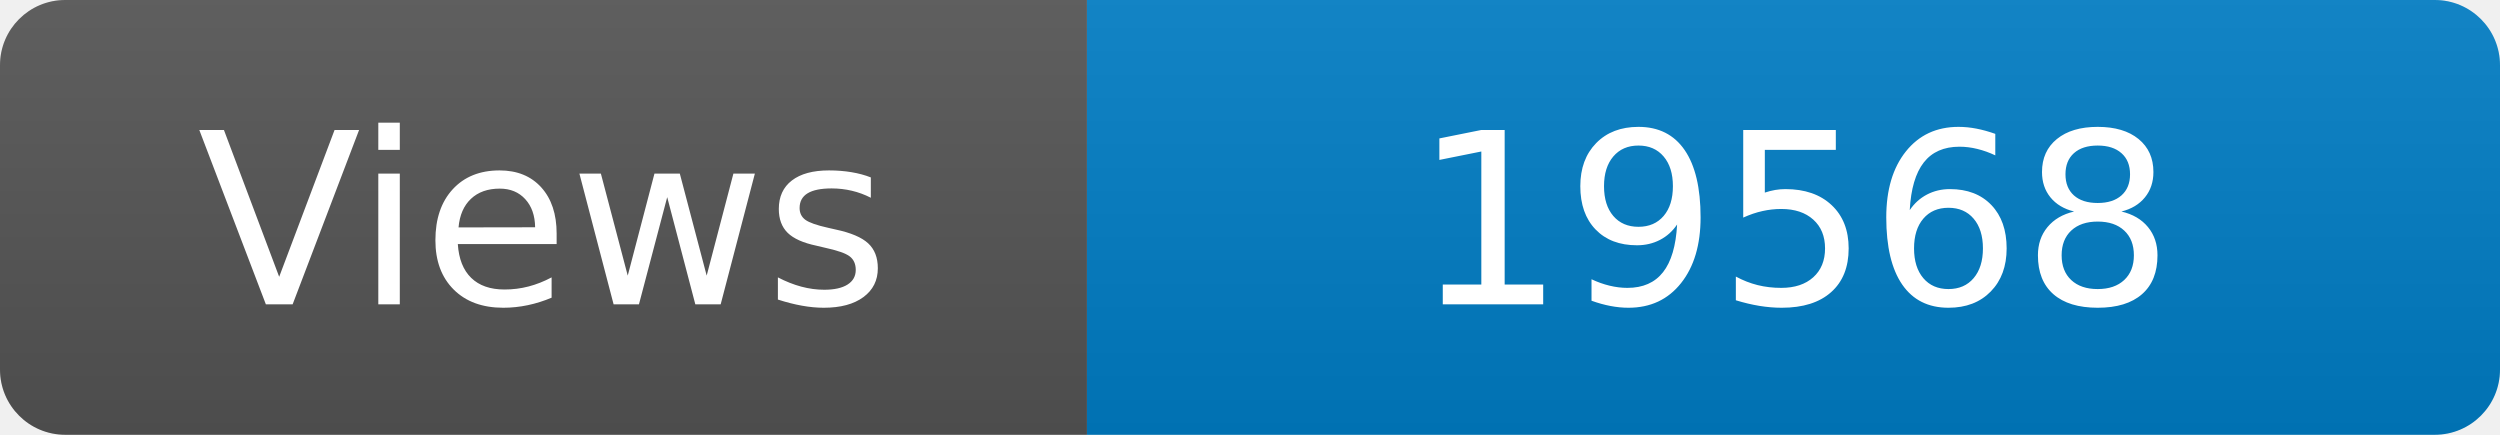
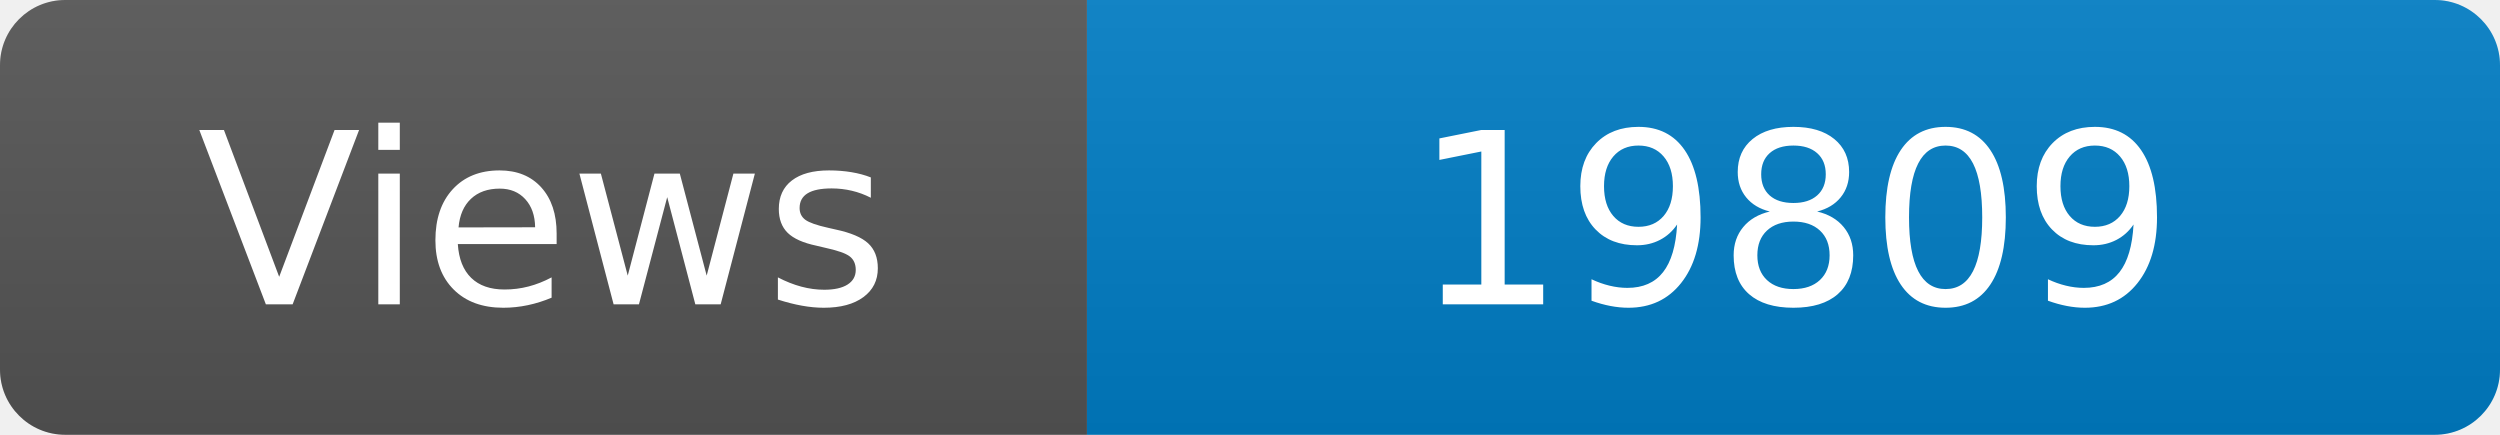
<svg xmlns="http://www.w3.org/2000/svg" width="115" height="20" role="img" aria-label="Maintained?: yes">
  <linearGradient id="s" x2="0" y2="100%">
    <stop offset="0" stop-color="#bbb" stop-opacity=".1" />
    <stop offset="1" stop-opacity=".1" />
  </linearGradient>
  <clipPath id="r">
    <rect width="115" height="20" rx="3" fill="#fff" />
  </clipPath>
  <g clip-path="url(#r)">
    <rect width="50" height="20" fill="#555" />
    <rect x="50" width="160" height="20" fill="#007ec6" />
    <rect width="115" height="20" fill="url(#s)" />
  </g>
  <g fill="#fff" text-anchor="middle" font-family="Verdana,Geneva,DejaVu Sans,sans-serif" font-size="110">
    <text x="250" y="140" transform="scale(.1)" fill="#fff">Views</text>
-     <text x="825" y="140" transform="scale(.1)" fill="#fff">19568</text>
+     <text x="825" y="140" transform="scale(.1)" fill="#fff">19809</text>
  </g>
</svg>
